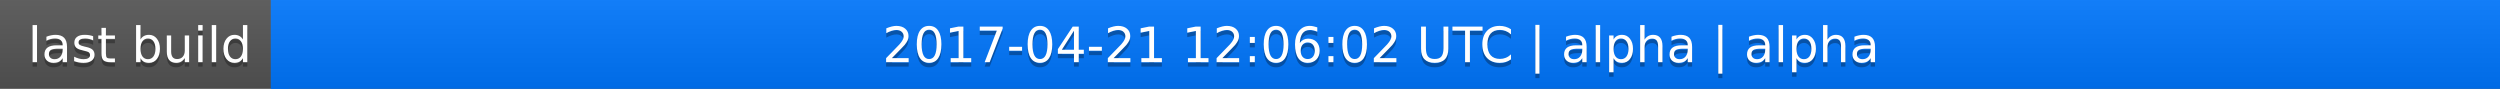
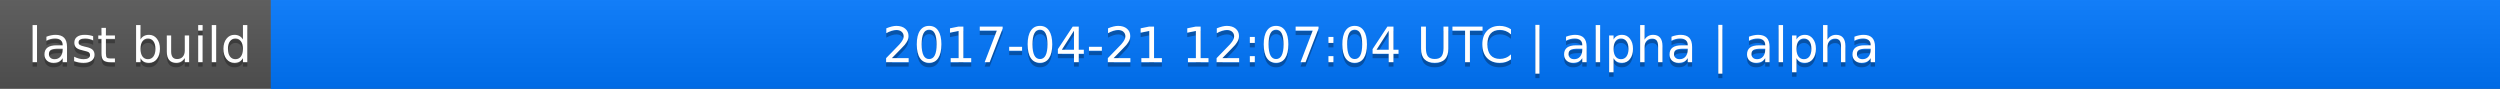
<svg xmlns="http://www.w3.org/2000/svg" width="563" height="20">
  <linearGradient id="a" x2="0" y2="100%">
    <stop offset="0" stop-color="#bbb" stop-opacity=".1" />
    <stop offset="1" stop-opacity=".1" />
  </linearGradient>
  <rect rx="0" width="563" height="20" fill="#555" />
  <rect rx="0" x="61" width="502" height="20" fill="#07f" />
  <path fill="#07f" d="M61 0h4v20h-4z" />
  <rect rx="0" width="563" height="20" fill="url(#a)" />
  <g fill="#fff" text-anchor="middle" font-family="DejaVu Sans,Verdana,Geneva,sans-serif" font-size="11">
    <text x="31.5" y="15" fill="#010101" fill-opacity=".3">last build</text>
    <text x="31.5" y="14">last build</text>
-     <text x="311" y="15" fill="#010101" fill-opacity=".3">2017-04-21 12:06:02 UTC | alpha | alpha</text>
-     <text x="311" y="14">2017-04-21 12:06:02 UTC | alpha | alpha</text>
+     <text x="311" y="15" fill="#010101" fill-opacity=".3">2017-04-21 12:07:04 UTC | alpha | alpha</text>
+     <text x="311" y="14">2017-04-21 12:07:04 UTC | alpha | alpha</text>
  </g>
</svg>
